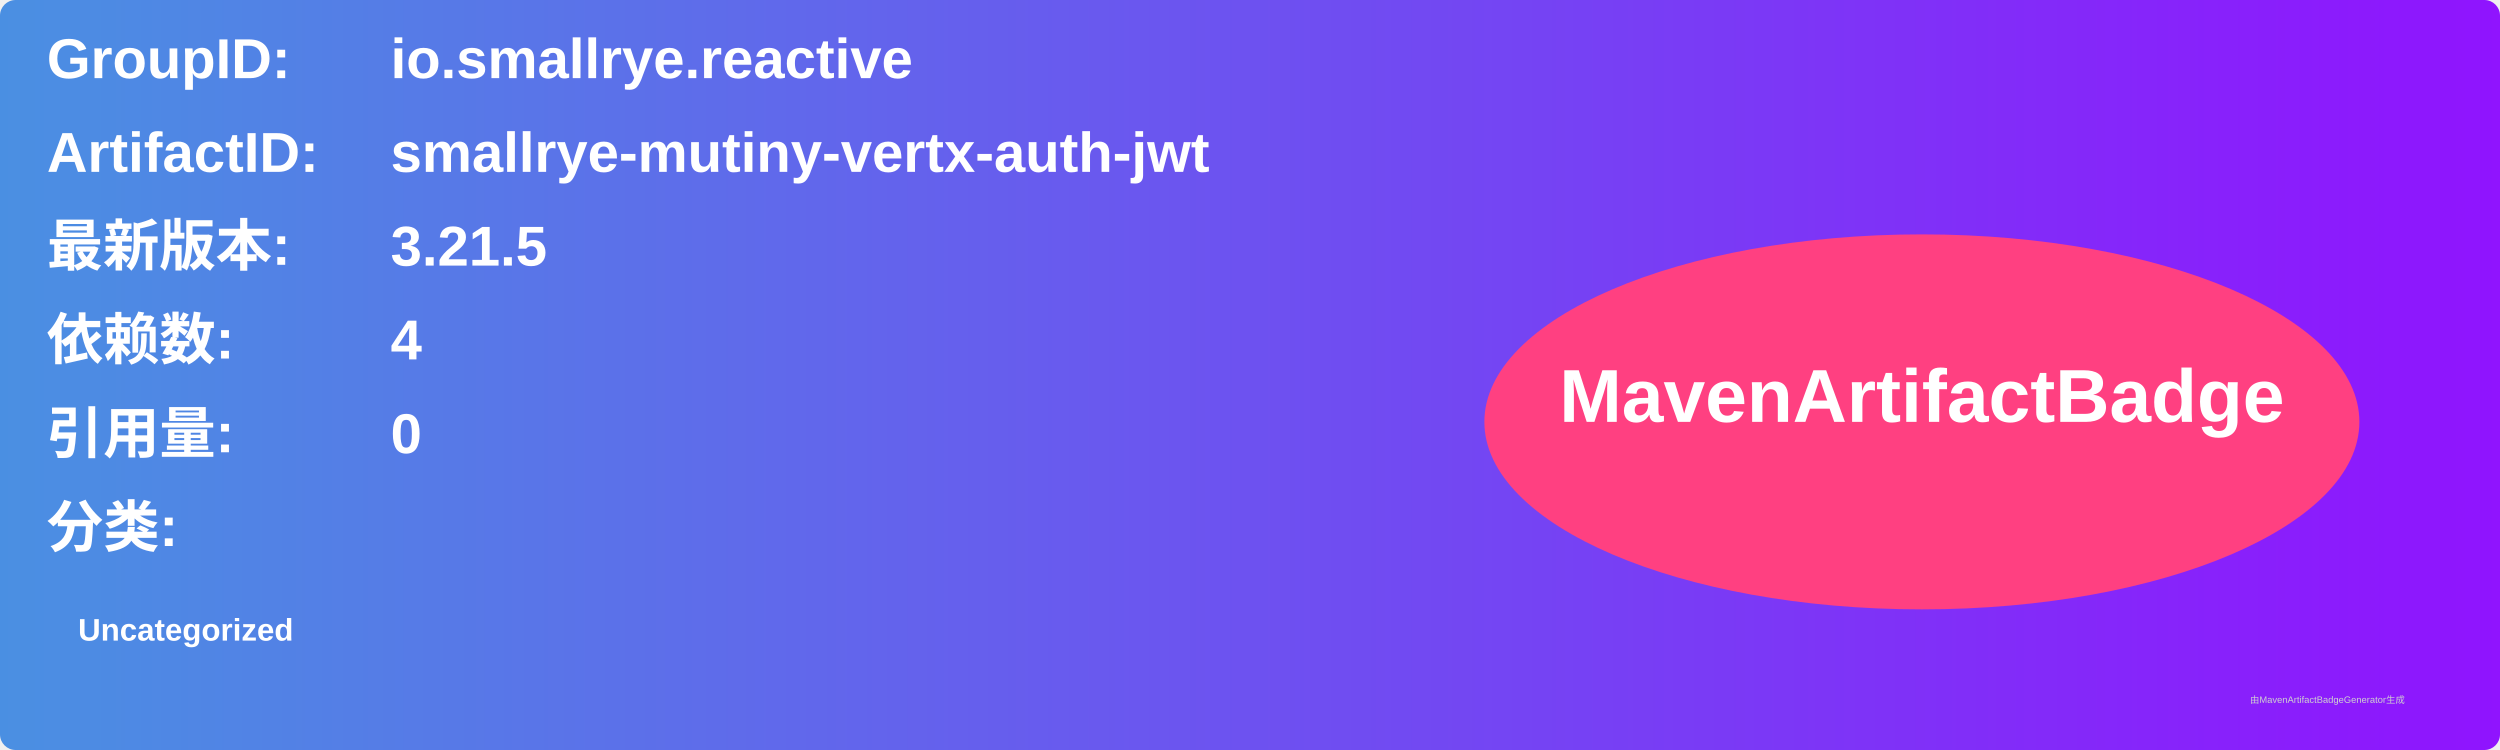
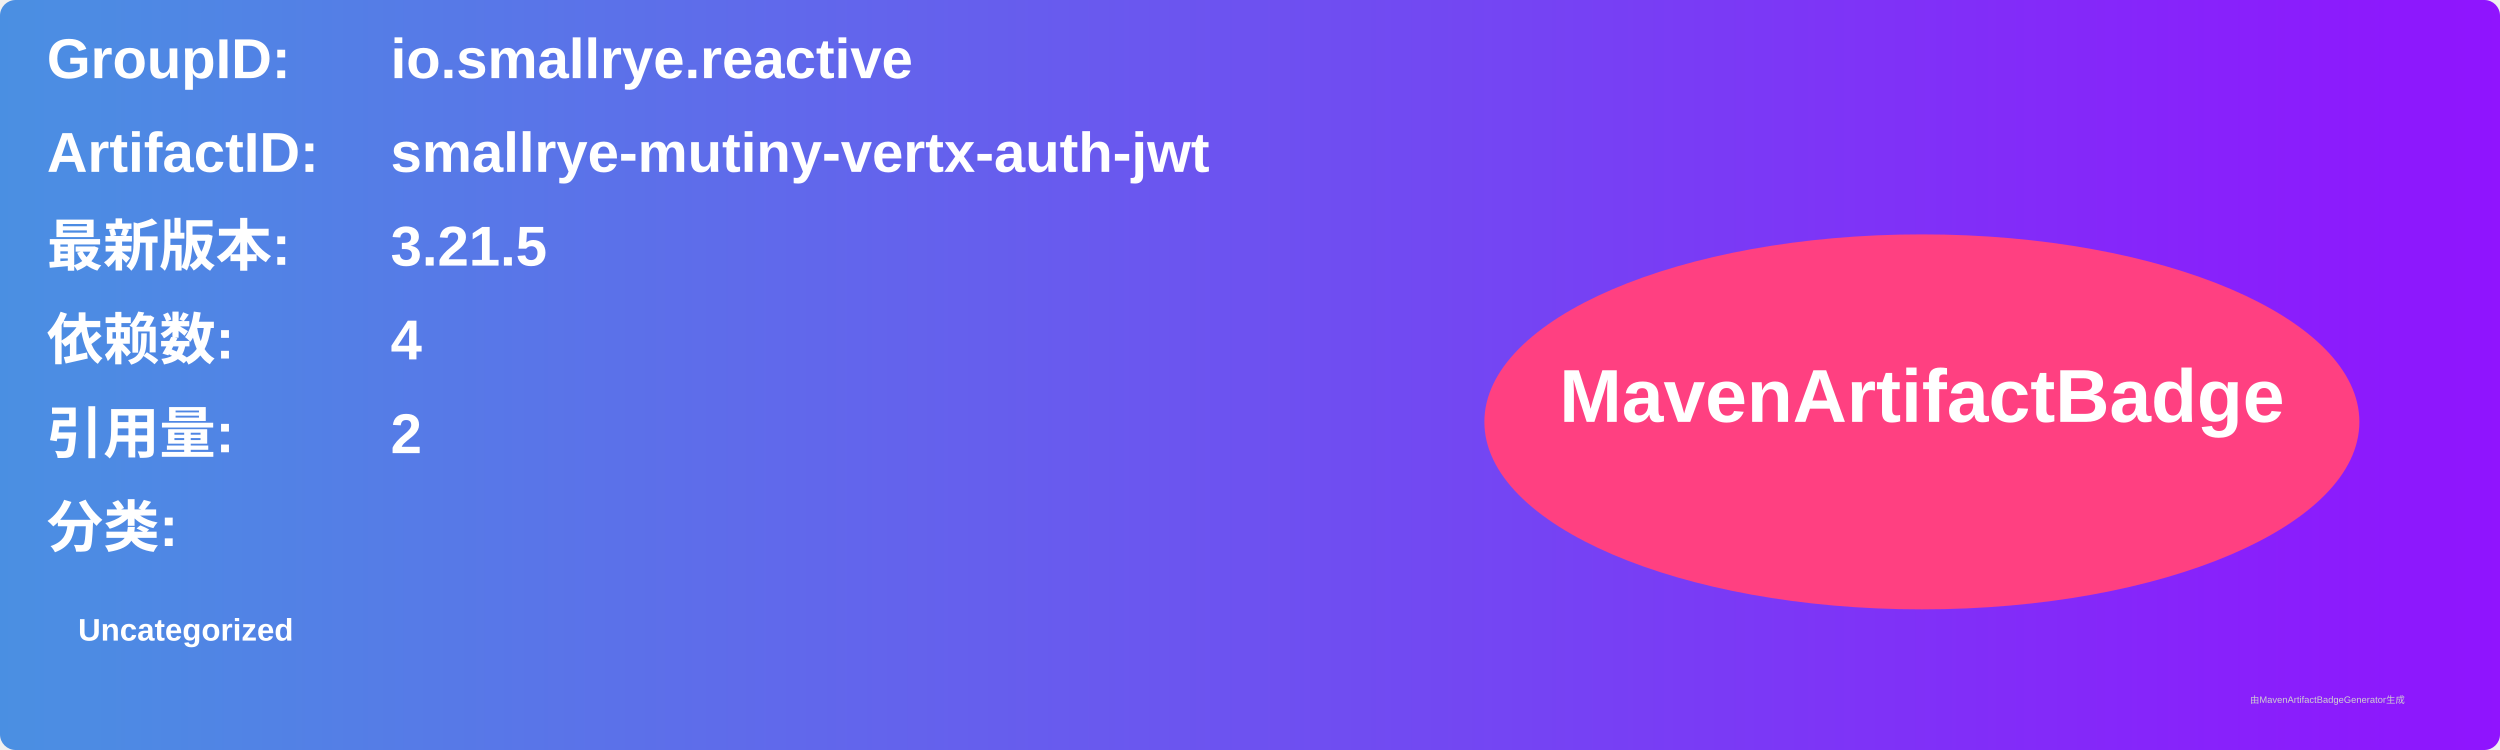
<svg xmlns="http://www.w3.org/2000/svg" width="800" height="240" viewBox="0 0 800 240">
  <linearGradient id="grad" x1="0%" y1="0%" x2="100%" y2="0%">
    <stop offset="0%" stop-color="#4a90e2" />
    <stop offset="100%" stop-color="#9013fe" />
  </linearGradient>
  <rect width="100%" height="100%" rx="5" ry="5" fill="url(#grad)" />
  <g transform="translate(15, 15)">
    <text x="0" y="10" font-family="Arial" font-size="18" fill="white" font-weight="bold" width="260">GroupID:</text>
    <text x="110" y="10" font-family="Arial" font-size="18" fill="white" font-weight="bold" width="460">io.smallrye.reactive</text>
    <text x="0" y="40" font-family="Arial" font-size="18" fill="white" font-weight="bold" width="260">ArtifactID:</text>
    <text x="110" y="40" font-family="Arial" font-size="18" fill="white" font-weight="bold" width="460">smallrye-mutiny-vertx-auth-jwt</text>
    <text x="0" y="70" font-family="Arial" font-size="18" fill="white" font-weight="bold">最新版本:</text>
    <text x="110" y="70" font-family="Arial" font-size="18" fill="white" font-weight="bold">
      <tspan font-weight="bold">3.21.5</tspan>
    </text>
    <text x="0" y="100" font-family="Arial" font-size="18" fill="white" font-weight="bold">依赖数: </text>
    <text x="110" y="100" font-family="Arial" font-size="18" fill="white">
      <tspan font-weight="bold">4</tspan>
    </text>
    <text x="0" y="130" font-family="Arial" font-size="18" fill="white" font-weight="bold">引用量: </text>
    <text x="110" y="130" font-family="Arial" font-size="18" fill="white">
-       <tspan font-weight="bold">0</tspan>
+       <tspan font-weight="bold">2</tspan>
    </text>
    <text x="0" y="160" font-family="Arial" font-size="18" fill="white" font-weight="bold">分类:</text>
    <text x="10" y="190" font-family="Arial" font-size="10" fill="white">
      <tspan font-weight="bold">Uncategorized</tspan>
    </text>
    <ellipse cx="600" cy="120" rx="140" ry="60" fill="#ff4081" />
    <text x="600" y="120" text-anchor="middle" font-family="Arial" font-size="24" fill="white" font-weight="bold">MavenArtifactBadge</text>
  </g>
  <text x="720" y="225" font-family="Arial" font-size="3" fill="#d0d0d0">由MavenArtifactBadgeGenerator生成</text>
</svg>
